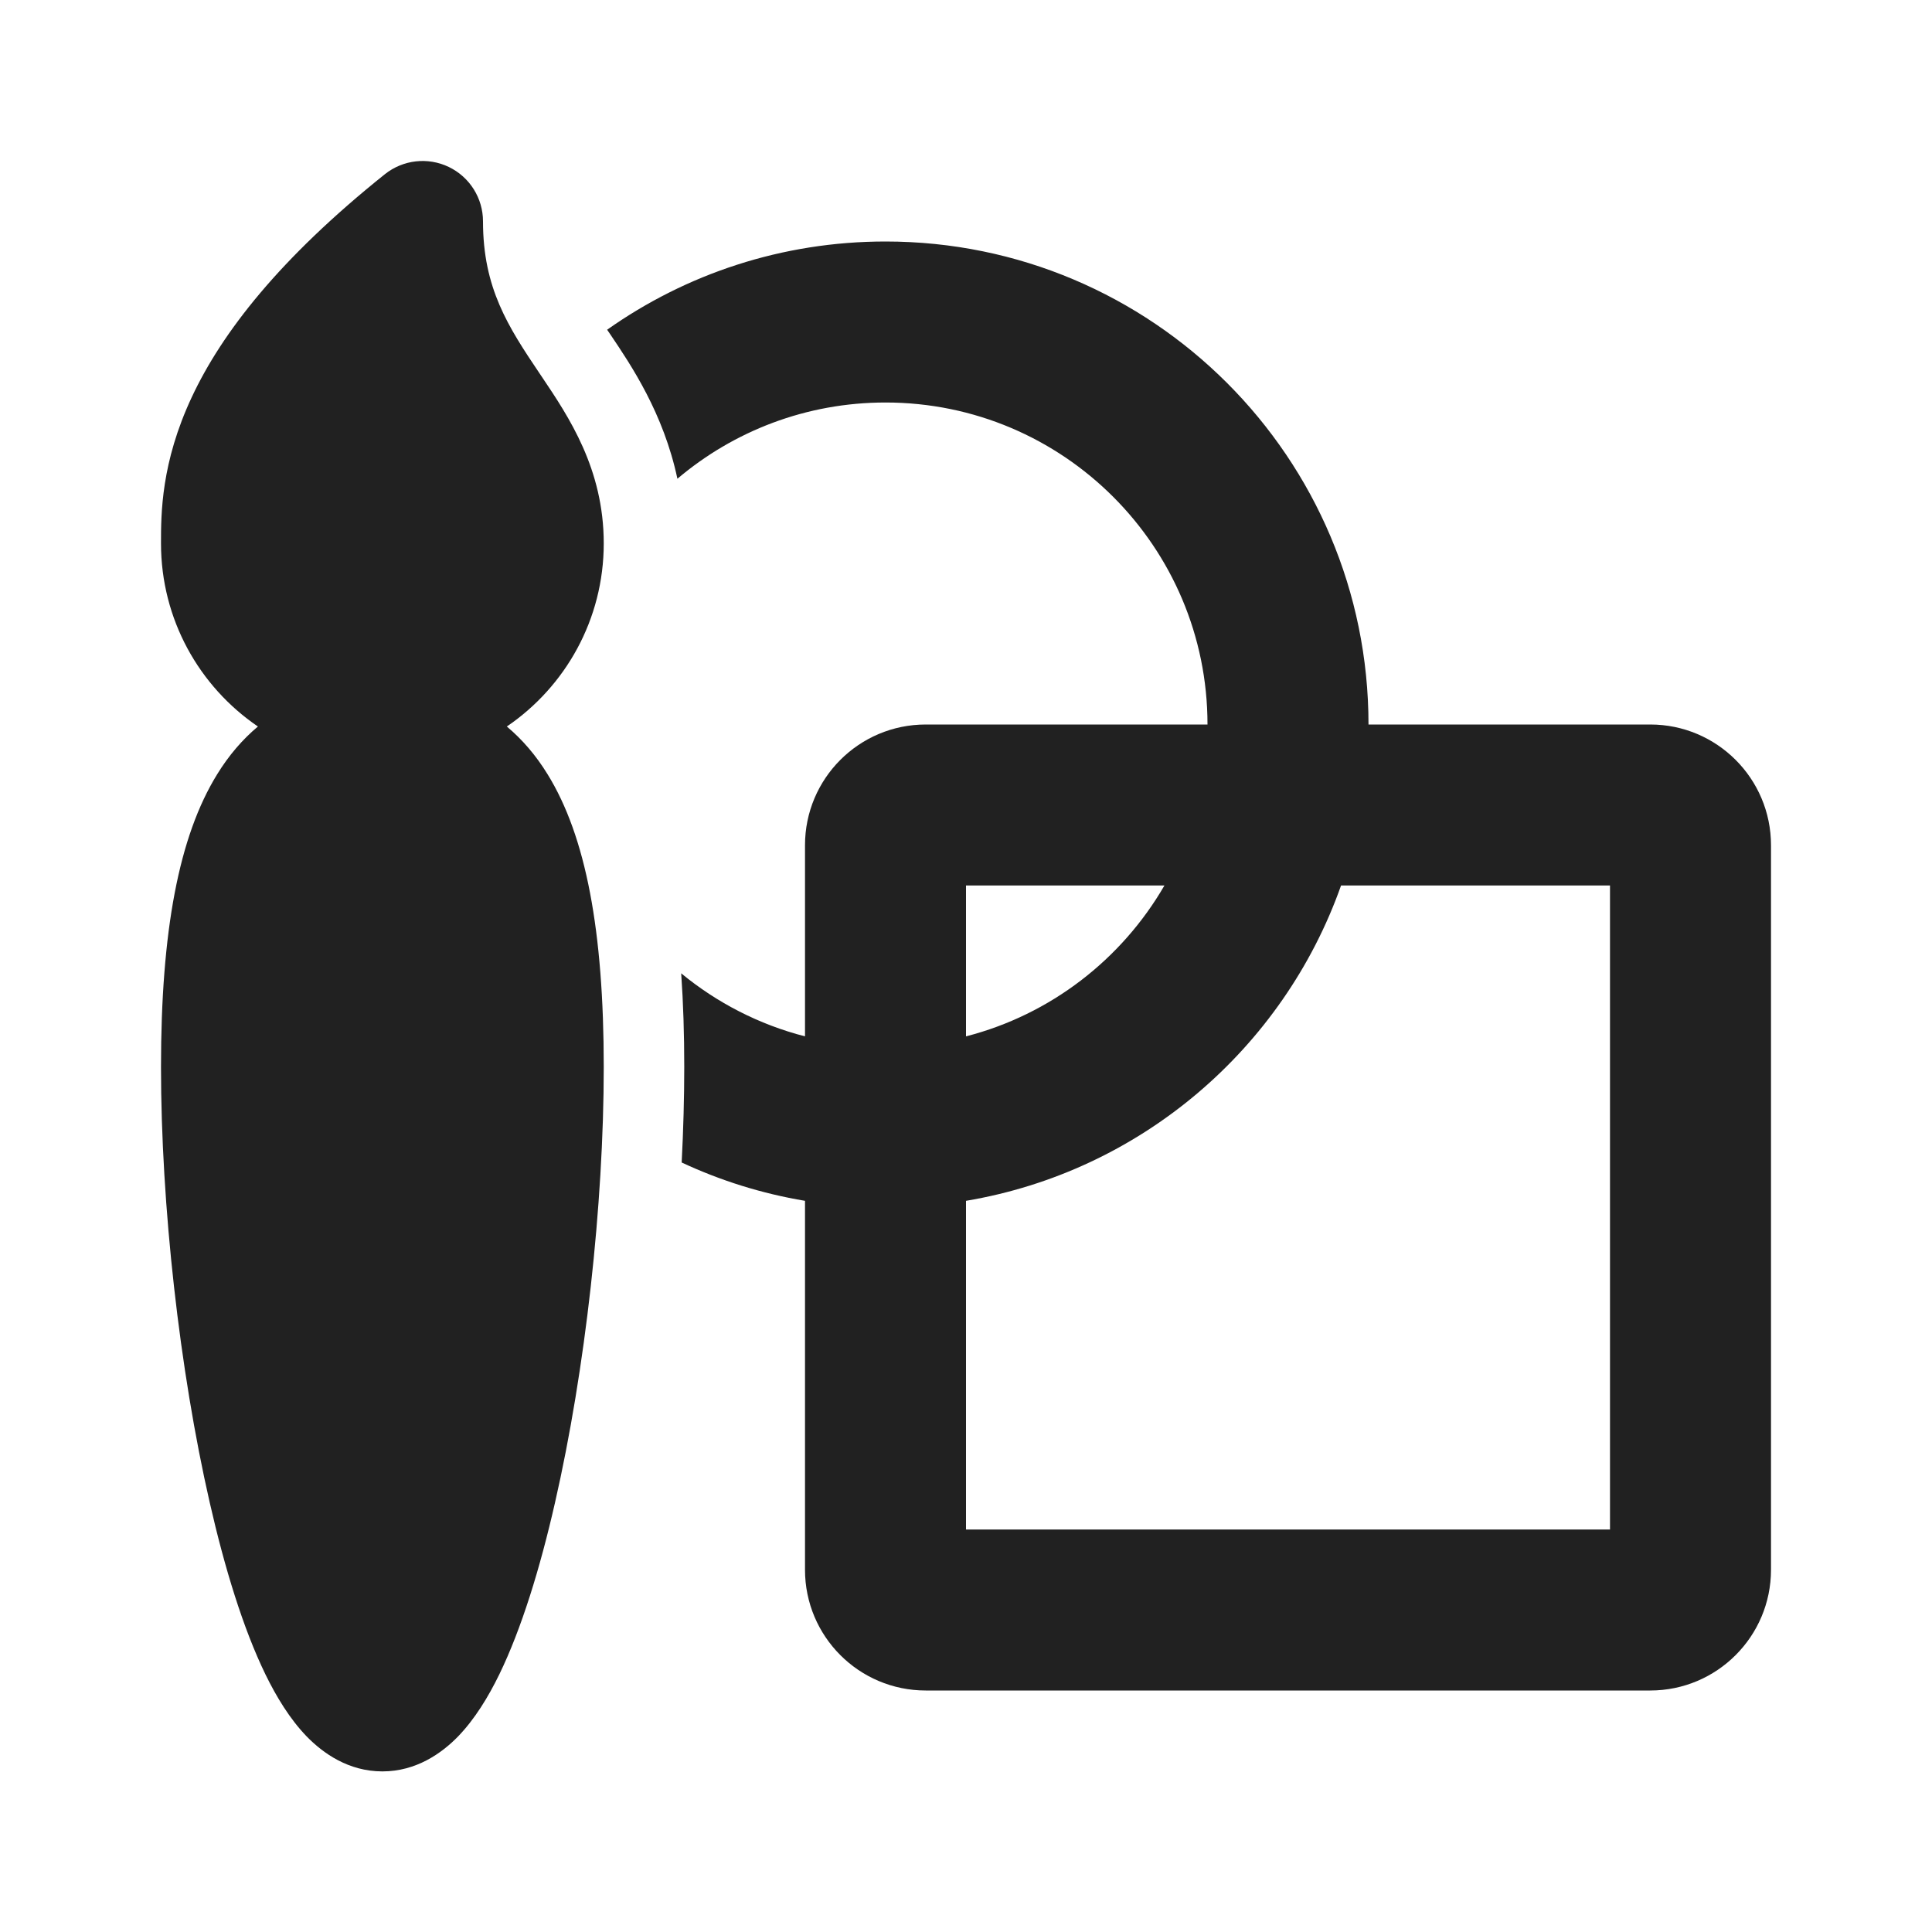
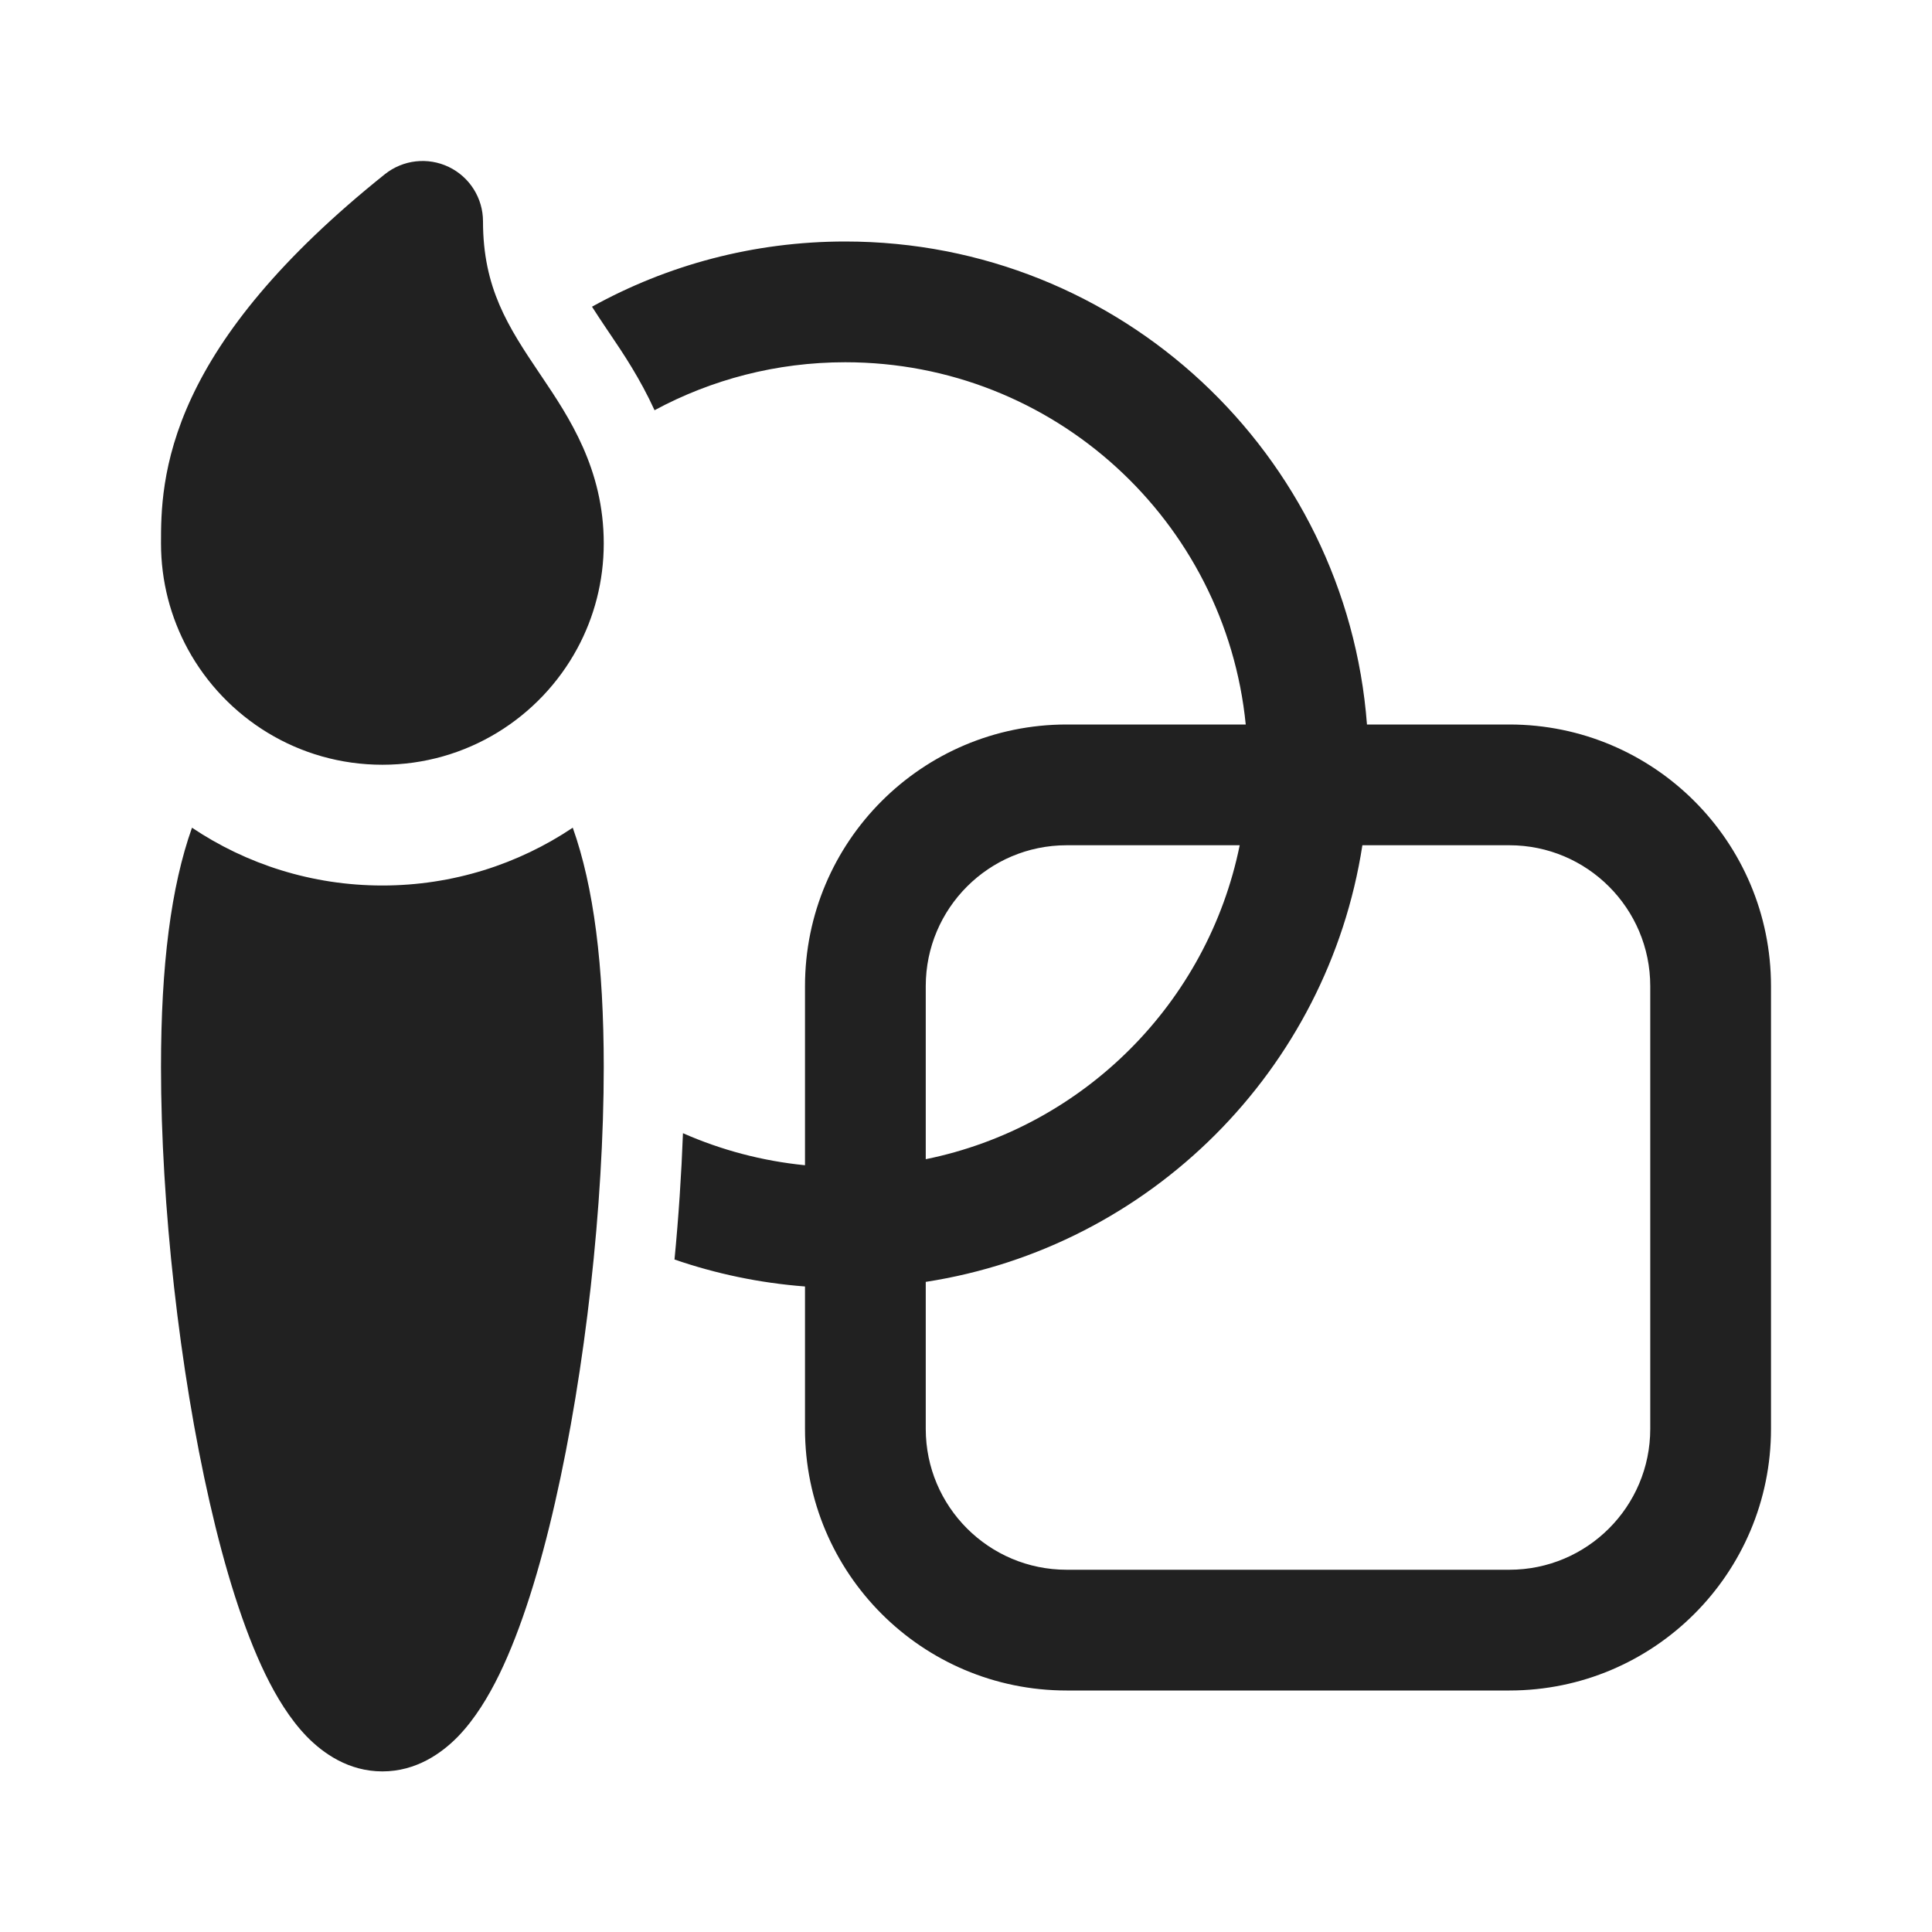
<svg xmlns="http://www.w3.org/2000/svg" width="24" height="24" viewBox="0 0 24 24" fill="none">
-   <path d="M5.575 2.074C5.835 2.199 6 2.462 6 2.75C6 3.58 6.312 4.058 6.703 4.639L6.732 4.682C7.064 5.176 7.5 5.823 7.5 6.75C7.5 7.696 7.023 8.53 6.296 9.025C6.487 9.185 6.657 9.382 6.802 9.618C7.278 10.388 7.5 11.565 7.5 13.255C7.5 14.967 7.27 17.023 6.895 18.664C6.709 19.481 6.478 20.233 6.203 20.799C6.066 21.08 5.899 21.354 5.692 21.569C5.487 21.78 5.17 22.005 4.75 22.005C4.33 22.005 4.013 21.78 3.808 21.569C3.601 21.354 3.434 21.08 3.297 20.799C3.022 20.233 2.791 19.481 2.605 18.664C2.23 17.023 2 14.967 2 13.255C2 11.565 2.222 10.388 2.698 9.618C2.843 9.382 3.013 9.185 3.204 9.025C2.477 8.53 2 7.696 2 6.75C2 6.382 2 5.749 2.383 4.932C2.758 4.132 3.471 3.213 4.781 2.164C5.007 1.984 5.315 1.949 5.575 2.074ZM10 14.917C9.462 14.827 8.948 14.665 8.468 14.441C8.489 14.035 8.5 13.637 8.5 13.255C8.5 12.849 8.488 12.461 8.462 12.091C8.905 12.456 9.428 12.727 10 12.874V10.5C10 9.672 10.671 9 11.5 9H15C15 6.791 13.209 5 11 5C10.015 5 9.113 5.356 8.415 5.947C8.242 5.133 7.84 4.537 7.583 4.156L7.542 4.096C8.52 3.405 9.713 3 11 3C14.314 3 17 5.686 17 9H20.5C21.328 9 22 9.672 22 10.5V19.5C22 20.328 21.328 21 20.5 21H11.5C10.671 21 10 20.328 10 19.5V14.917ZM12 14.917V19H20V11H16.659C15.942 13.027 14.168 14.553 12 14.917ZM14.465 11H12V12.874C13.051 12.604 13.934 11.917 14.465 11Z" fill="#212121" />
+   <path d="M5.575 2.074C5.835 2.199 6 2.462 6 2.75C6 3.58 6.312 4.058 6.703 4.639L6.732 4.682C7.064 5.176 7.5 5.823 7.5 6.75C7.5 7.223 7.381 7.668 7.171 8.056C6.706 8.916 5.796 9.5 4.75 9.5C3.708 9.5 2.801 8.92 2.334 8.065C2.227 7.868 2.143 7.657 2.086 7.435C2.03 7.216 2 6.986 2 6.75C2 6.382 2 5.749 2.383 4.932C2.758 4.132 3.471 3.213 4.781 2.164C5.007 1.984 5.315 1.949 5.575 2.074ZM4.75 11C5.625 11 6.439 10.735 7.115 10.282C7.376 11.016 7.5 11.992 7.5 13.255C7.5 14.967 7.27 17.023 6.895 18.664C6.709 19.481 6.478 20.233 6.203 20.799C6.066 21.08 5.899 21.354 5.692 21.569C5.487 21.78 5.17 22.005 4.75 22.005C4.33 22.005 4.013 21.78 3.808 21.569C3.601 21.354 3.434 21.08 3.297 20.799C3.022 20.233 2.791 19.481 2.605 18.664C2.23 17.023 2 14.967 2 13.255C2 11.992 2.124 11.016 2.385 10.282C3.061 10.735 3.875 11 4.75 11ZM8.484 14.077C8.956 14.285 9.466 14.422 10 14.475V12.25C10 10.455 11.455 9 13.25 9H15.475C15.224 6.473 13.093 4.5 10.5 4.5C9.643 4.5 8.836 4.716 8.131 5.096C7.951 4.702 7.74 4.388 7.583 4.156L7.533 4.082C7.467 3.983 7.407 3.894 7.354 3.81C8.286 3.294 9.359 3 10.5 3C13.922 3 16.726 5.644 16.981 9H18.75C20.545 9 22 10.455 22 12.25V17.75C22 19.545 20.545 21 18.75 21H13.25C11.455 21 10 19.545 10 17.75V15.981C9.436 15.938 8.893 15.823 8.379 15.646C8.43 15.116 8.465 14.588 8.484 14.077ZM18.75 10.5H16.924C16.493 13.289 14.289 15.493 11.5 15.924V17.75C11.5 18.716 12.284 19.5 13.25 19.5H18.75C19.716 19.5 20.5 18.716 20.5 17.75V12.25C20.5 11.284 19.716 10.5 18.75 10.5ZM11.5 14.4C13.459 14.002 15.002 12.459 15.4 10.5H13.25C12.284 10.5 11.5 11.284 11.5 12.25V14.4Z" fill="#212121" />
</svg>
